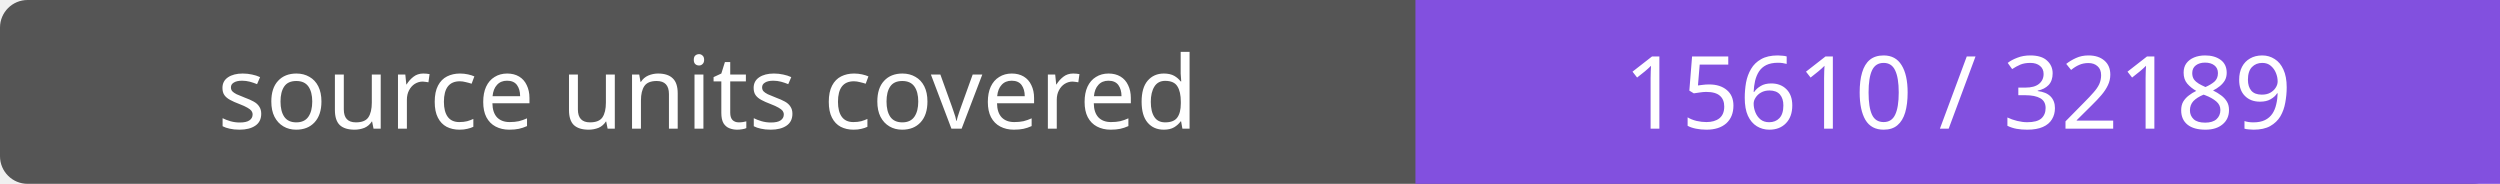
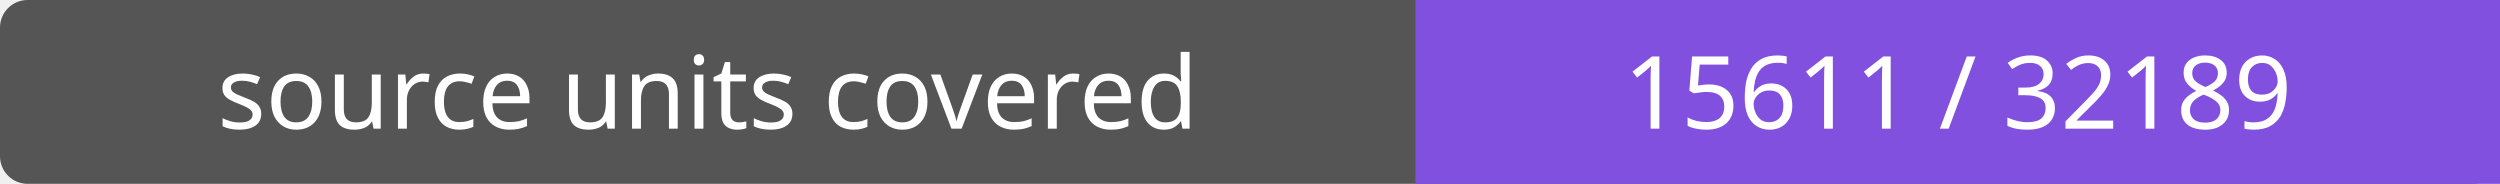
- <svg xmlns="http://www.w3.org/2000/svg" width="272" height="20" role="img" aria-label="source units covered: 15610 / 32189">
+ <svg xmlns="http://www.w3.org/2000/svg" width="272" height="20" role="img" aria-label="source units covered: 15611 / 32189">
  <rect width="272" height="20" rx="3" fill="#555" />
  <path fill="#8250df" d="M154 0h118v20H154z" />
  <g fill="#fff" text-anchor="middle" font-family="Verdana,sans-serif" font-size="11">
    <text x="77.0" y="14">source units covered</text>
-     <text x="213.0" y="14">15610 / 32189</text>
+     <text x="213.0" y="14">15611 / 32189</text>
  </g>
</svg>
